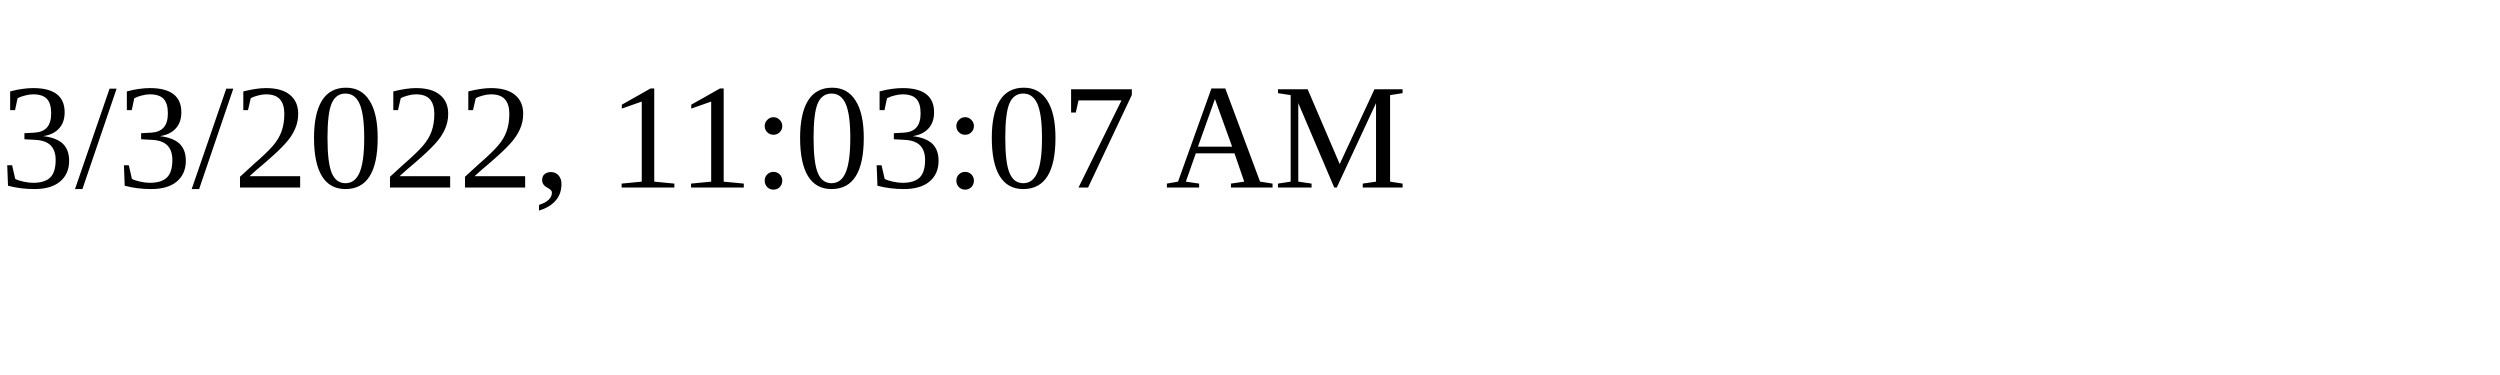
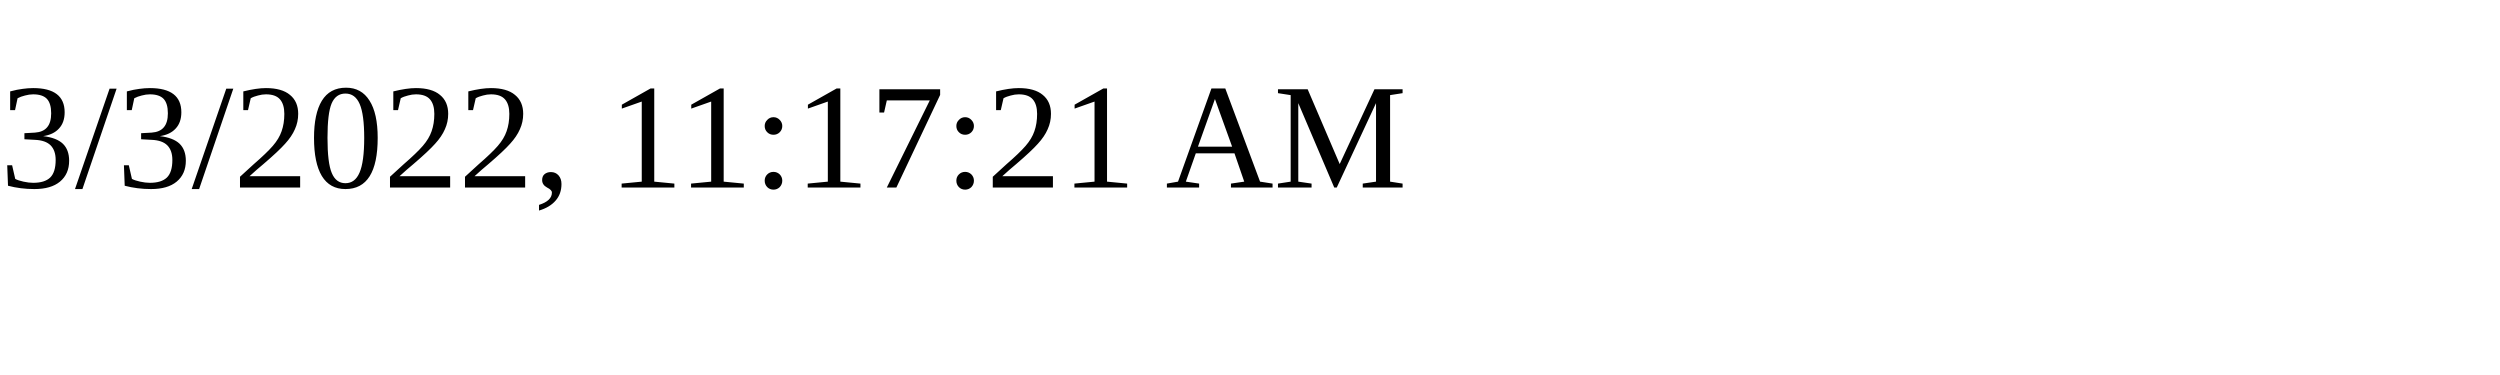
<svg xmlns="http://www.w3.org/2000/svg" height="30" width="200">
-   <text x="0" y="15">3/3/2022, 11:03:07 AM</text>
+   <text x="0" y="15">3/3/2022, 11:17:21 AM</text>
</svg>
